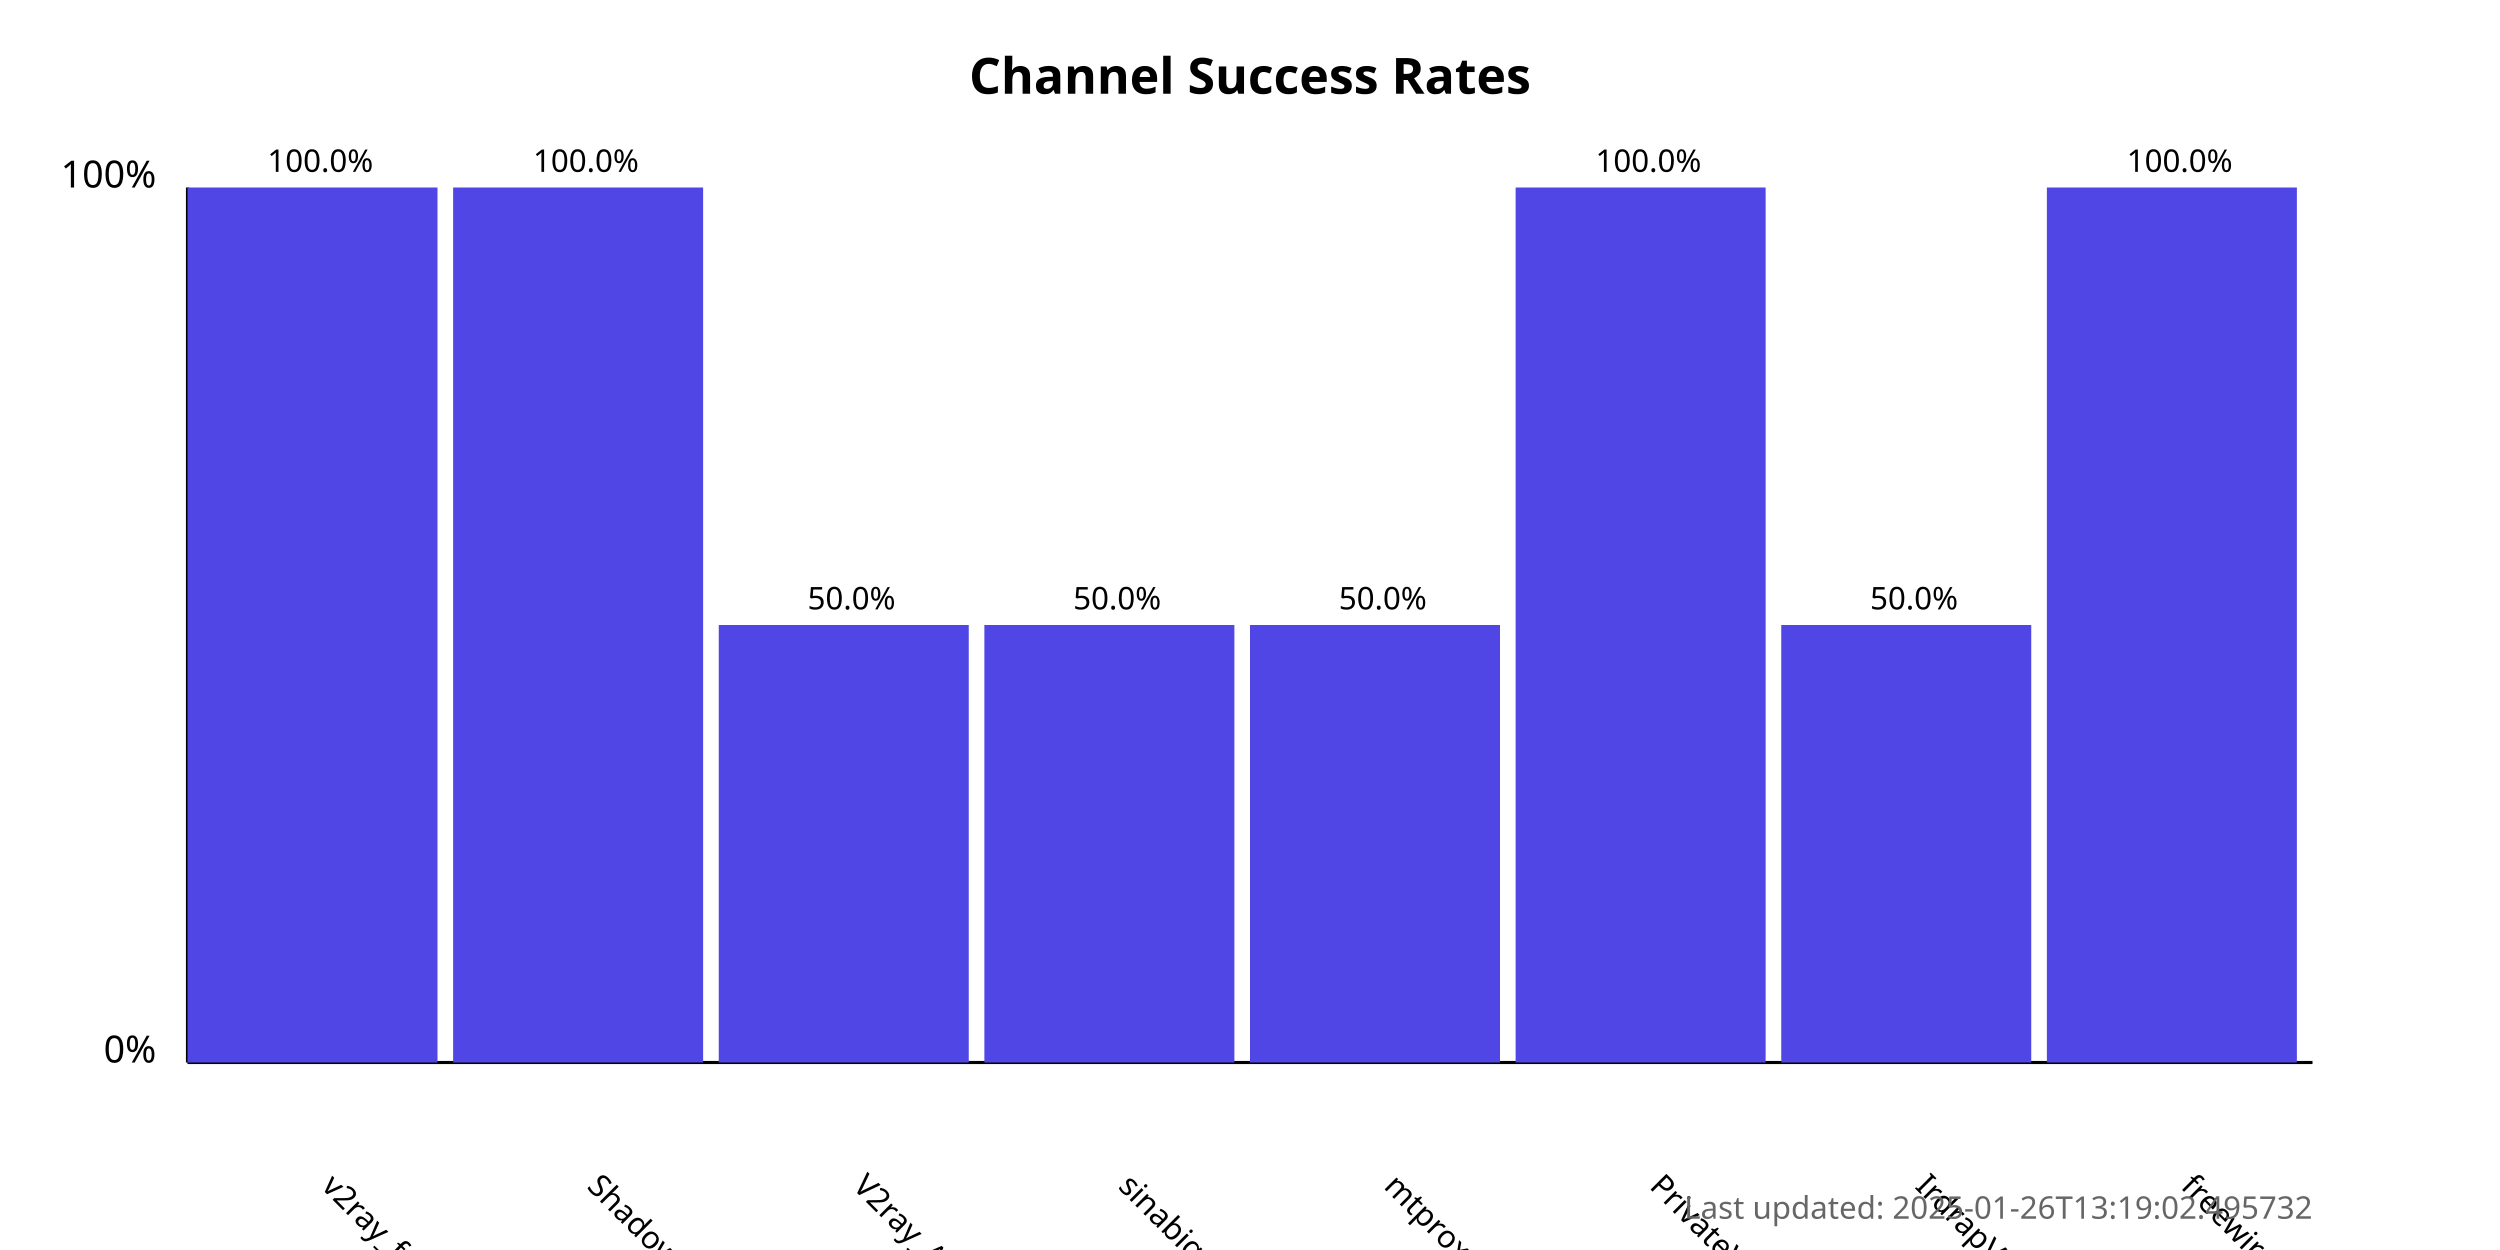
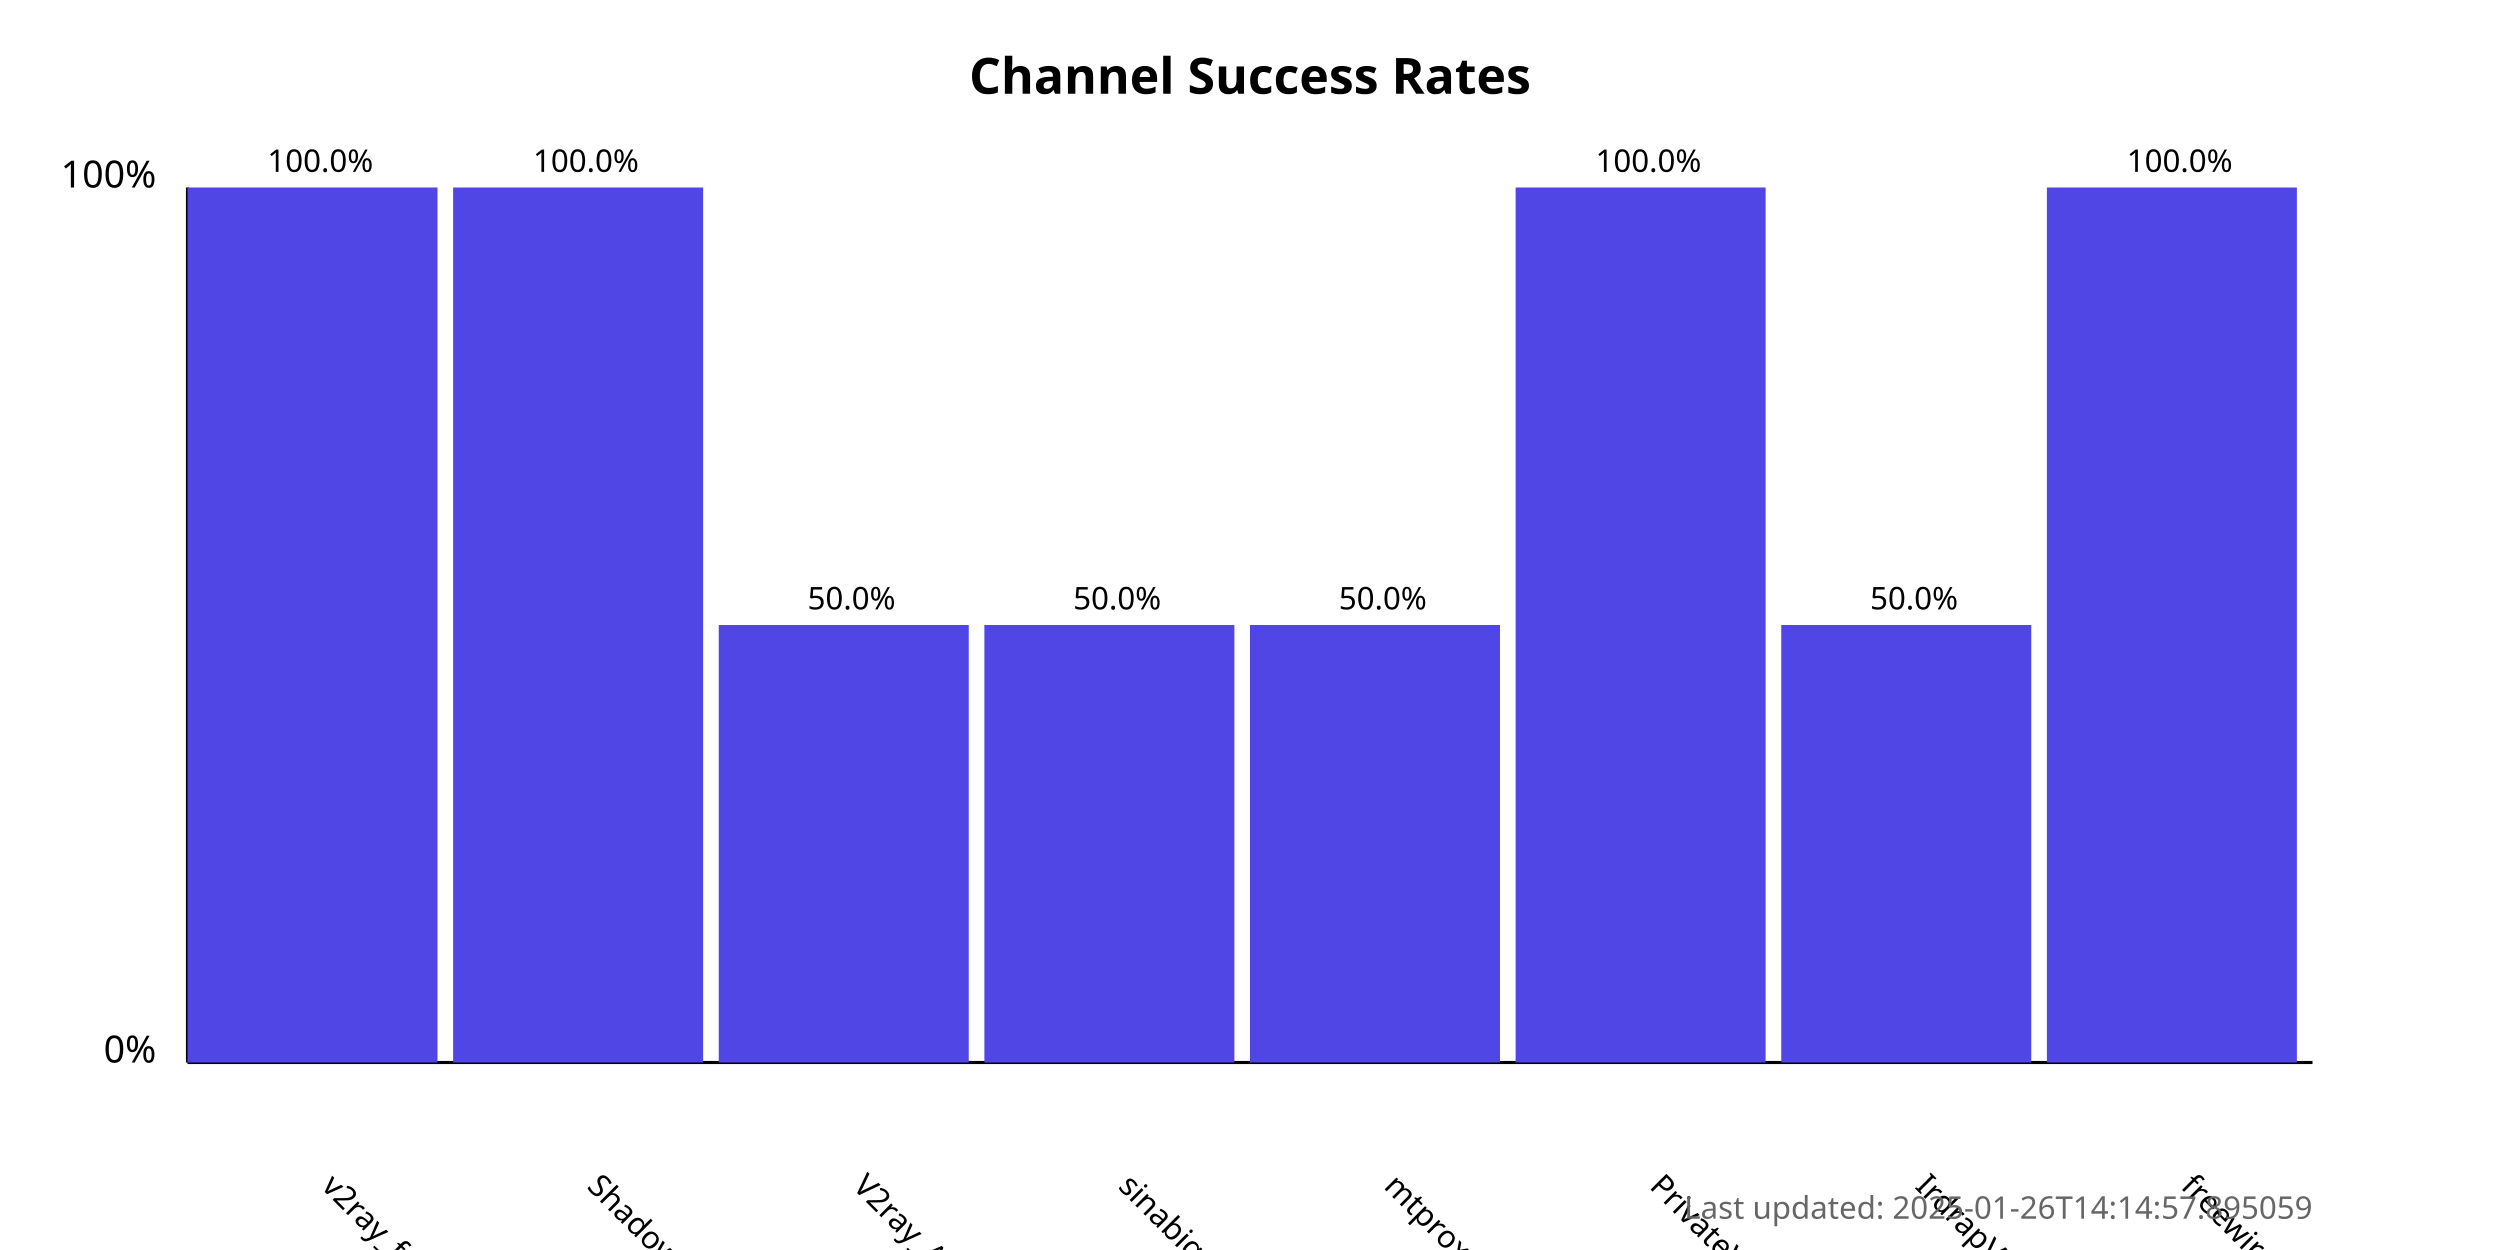
<svg xmlns="http://www.w3.org/2000/svg" width="800" height="400">
  <style>
            .chart-title { font: bold 16px sans-serif; }
            .axis-label { font: 12px sans-serif; }
            .tick-label { font: 10px sans-serif; }
            .bar { fill: #4f46e5; }
            .bar:hover { fill: #6366f1; }
            .timestamp { font: 10px sans-serif; fill: #666; }
        </style>
  <text x="400.0" y="30" text-anchor="middle" class="chart-title">
            Channel Success Rates
        </text>
  <line x1="60" y1="340" x2="60" y2="60" stroke="black" stroke-width="1" />
  <line x1="60" y1="340" x2="740" y2="340" stroke="black" stroke-width="1" />
  <text x="50" y="340" text-anchor="end" class="axis-label">0%</text>
  <text x="50" y="60" text-anchor="end" class="axis-label">100%</text>
  <g>
    <rect x="60" y="60.0" width="80.0" height="280.0" class="bar" />
    <text x="102.5" y="380" transform="rotate(45, 102.5, 380)" text-anchor="start" class="tick-label">
                v2ray_free_conf
            </text>
    <text x="102.5" y="55.0" text-anchor="middle" class="tick-label">
                100.0%
            </text>
  </g>
  <g>
    <rect x="145.0" y="60.0" width="80.0" height="280.0" class="bar" />
    <text x="187.5" y="380" transform="rotate(45, 187.5, 380)" text-anchor="start" class="tick-label">
                ShadowProxy66
            </text>
    <text x="187.5" y="55.0" text-anchor="middle" class="tick-label">
                100.0%
            </text>
  </g>
  <g>
    <rect x="230.0" y="200.0" width="80.0" height="140.0" class="bar" />
    <text x="272.5" y="380" transform="rotate(45, 272.5, 380)" text-anchor="start" class="tick-label">
                V2ray_Alpha
            </text>
    <text x="272.5" y="195.0" text-anchor="middle" class="tick-label">
                50.0%
            </text>
  </g>
  <g>
    <rect x="315.0" y="200.0" width="80.0" height="140.0" class="bar" />
    <text x="357.5" y="380" transform="rotate(45, 357.5, 380)" text-anchor="start" class="tick-label">
                sinabigo
            </text>
    <text x="357.5" y="195.0" text-anchor="middle" class="tick-label">
                50.0%
            </text>
  </g>
  <g>
    <rect x="400.0" y="200.0" width="80.0" height="140.0" class="bar" />
    <text x="442.5" y="380" transform="rotate(45, 442.5, 380)" text-anchor="start" class="tick-label">
                mtproxy_lists
            </text>
    <text x="442.5" y="195.0" text-anchor="middle" class="tick-label">
                50.0%
            </text>
  </g>
  <g>
    <rect x="485.0" y="60.0" width="80.0" height="280.0" class="bar" />
    <text x="527.5" y="380" transform="rotate(45, 527.5, 380)" text-anchor="start" class="tick-label">
                PrivateVPNs
            </text>
    <text x="527.5" y="55.0" text-anchor="middle" class="tick-label">
                100.0%
            </text>
  </g>
  <g>
    <rect x="570.0" y="200.0" width="80.0" height="140.0" class="bar" />
    <text x="612.5" y="380" transform="rotate(45, 612.5, 380)" text-anchor="start" class="tick-label">
                IrdrapVPNnews
            </text>
    <text x="612.5" y="195.0" text-anchor="middle" class="tick-label">
                50.0%
            </text>
  </g>
  <g>
    <rect x="655.0" y="60.0" width="80.0" height="280.0" class="bar" />
    <text x="697.5" y="380" transform="rotate(45, 697.5, 380)" text-anchor="start" class="tick-label">
                freewireguard
            </text>
    <text x="697.5" y="55.0" text-anchor="middle" class="tick-label">
                100.0%
            </text>
  </g>
  <text x="740" y="390" text-anchor="end" class="timestamp">
-             Last updated: 2025-01-26T13:19:02.495732
+             Last updated: 2025-01-26T14:14:57.895059
        </text>
</svg>
